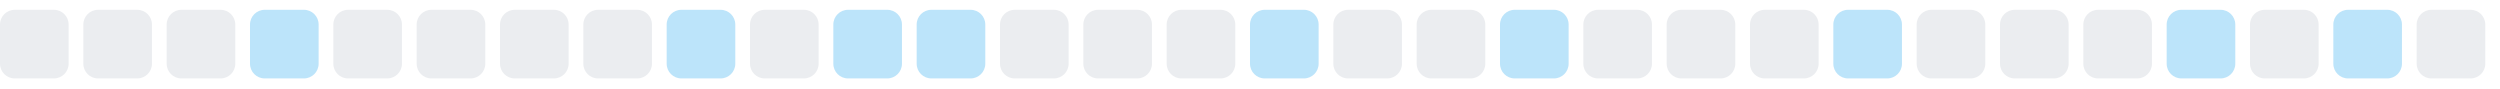
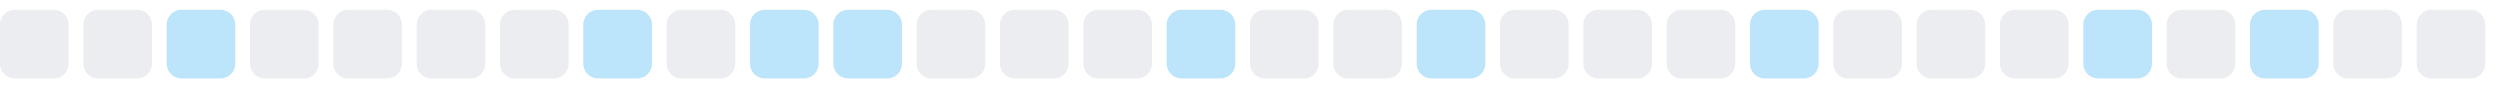
<svg xmlns="http://www.w3.org/2000/svg" width="255" height="9">
  <style>
        .level0 { fill: #ebedf0; }
        .level1 { fill: #bce4fa; }
        .level2 { fill: #75c7f7; }
        .level3 { fill: #30a9f2; }
        .level4 { fill: #008ee6; }
        @media (prefers-color-scheme: dark) {
          .level0 { fill: #161b22; }
          .level1 { fill: #0b3b5c; }
          .level2 { fill: #0a6299; }
          .level3 { fill: #008ee6; }
          .level4 { fill: #5bc4ff; }
        }
      </style>
  <rect x="0.0" y="1" width="7" height="7" rx="1.5" ry="1.5" class="level0" />
  <rect x="8.5" y="1" width="7" height="7" rx="1.5" ry="1.5" class="level0" />
-   <rect x="17.0" y="1" width="7" height="7" rx="1.5" ry="1.5" class="level0" />
-   <rect x="25.5" y="1" width="7" height="7" rx="1.5" ry="1.5" class="level1" />
+   <rect x="17.0" y="1" width="7" height="7" rx="1.5" ry="1.5" class="level1" />
+   <rect x="25.5" y="1" width="7" height="7" rx="1.5" ry="1.5" class="level0" />
  <rect x="34.0" y="1" width="7" height="7" rx="1.5" ry="1.5" class="level0" />
  <rect x="42.5" y="1" width="7" height="7" rx="1.5" ry="1.5" class="level0" />
  <rect x="51.0" y="1" width="7" height="7" rx="1.5" ry="1.5" class="level0" />
-   <rect x="59.5" y="1" width="7" height="7" rx="1.5" ry="1.5" class="level0" />
-   <rect x="68.0" y="1" width="7" height="7" rx="1.5" ry="1.5" class="level1" />
-   <rect x="76.5" y="1" width="7" height="7" rx="1.5" ry="1.5" class="level0" />
+   <rect x="59.5" y="1" width="7" height="7" rx="1.5" ry="1.5" class="level1" />
+   <rect x="68.0" y="1" width="7" height="7" rx="1.5" ry="1.5" class="level0" />
+   <rect x="76.5" y="1" width="7" height="7" rx="1.5" ry="1.5" class="level1" />
  <rect x="85.0" y="1" width="7" height="7" rx="1.5" ry="1.5" class="level1" />
-   <rect x="93.5" y="1" width="7" height="7" rx="1.5" ry="1.5" class="level1" />
+   <rect x="93.5" y="1" width="7" height="7" rx="1.5" ry="1.5" class="level0" />
  <rect x="102.0" y="1" width="7" height="7" rx="1.5" ry="1.5" class="level0" />
  <rect x="110.5" y="1" width="7" height="7" rx="1.5" ry="1.5" class="level0" />
-   <rect x="119.0" y="1" width="7" height="7" rx="1.5" ry="1.5" class="level0" />
-   <rect x="127.5" y="1" width="7" height="7" rx="1.5" ry="1.5" class="level1" />
+   <rect x="119.0" y="1" width="7" height="7" rx="1.5" ry="1.5" class="level1" />
+   <rect x="127.5" y="1" width="7" height="7" rx="1.5" ry="1.5" class="level0" />
  <rect x="136.0" y="1" width="7" height="7" rx="1.5" ry="1.5" class="level0" />
-   <rect x="144.5" y="1" width="7" height="7" rx="1.5" ry="1.5" class="level0" />
-   <rect x="153.0" y="1" width="7" height="7" rx="1.5" ry="1.5" class="level1" />
+   <rect x="144.5" y="1" width="7" height="7" rx="1.5" ry="1.5" class="level1" />
+   <rect x="153.0" y="1" width="7" height="7" rx="1.5" ry="1.5" class="level0" />
  <rect x="161.5" y="1" width="7" height="7" rx="1.5" ry="1.5" class="level0" />
  <rect x="170.0" y="1" width="7" height="7" rx="1.5" ry="1.5" class="level0" />
-   <rect x="178.5" y="1" width="7" height="7" rx="1.5" ry="1.5" class="level0" />
-   <rect x="187.0" y="1" width="7" height="7" rx="1.5" ry="1.5" class="level1" />
+   <rect x="178.5" y="1" width="7" height="7" rx="1.5" ry="1.5" class="level1" />
+   <rect x="187.0" y="1" width="7" height="7" rx="1.5" ry="1.5" class="level0" />
  <rect x="195.5" y="1" width="7" height="7" rx="1.5" ry="1.5" class="level0" />
  <rect x="204.0" y="1" width="7" height="7" rx="1.5" ry="1.5" class="level0" />
-   <rect x="212.5" y="1" width="7" height="7" rx="1.5" ry="1.5" class="level0" />
-   <rect x="221.0" y="1" width="7" height="7" rx="1.5" ry="1.5" class="level1" />
-   <rect x="229.5" y="1" width="7" height="7" rx="1.5" ry="1.5" class="level0" />
-   <rect x="238.0" y="1" width="7" height="7" rx="1.5" ry="1.5" class="level1" />
+   <rect x="212.5" y="1" width="7" height="7" rx="1.5" ry="1.5" class="level1" />
+   <rect x="221.0" y="1" width="7" height="7" rx="1.5" ry="1.5" class="level0" />
+   <rect x="229.5" y="1" width="7" height="7" rx="1.5" ry="1.5" class="level1" />
+   <rect x="238.0" y="1" width="7" height="7" rx="1.5" ry="1.5" class="level0" />
  <rect x="246.5" y="1" width="7" height="7" rx="1.5" ry="1.5" class="level0" />
</svg>
